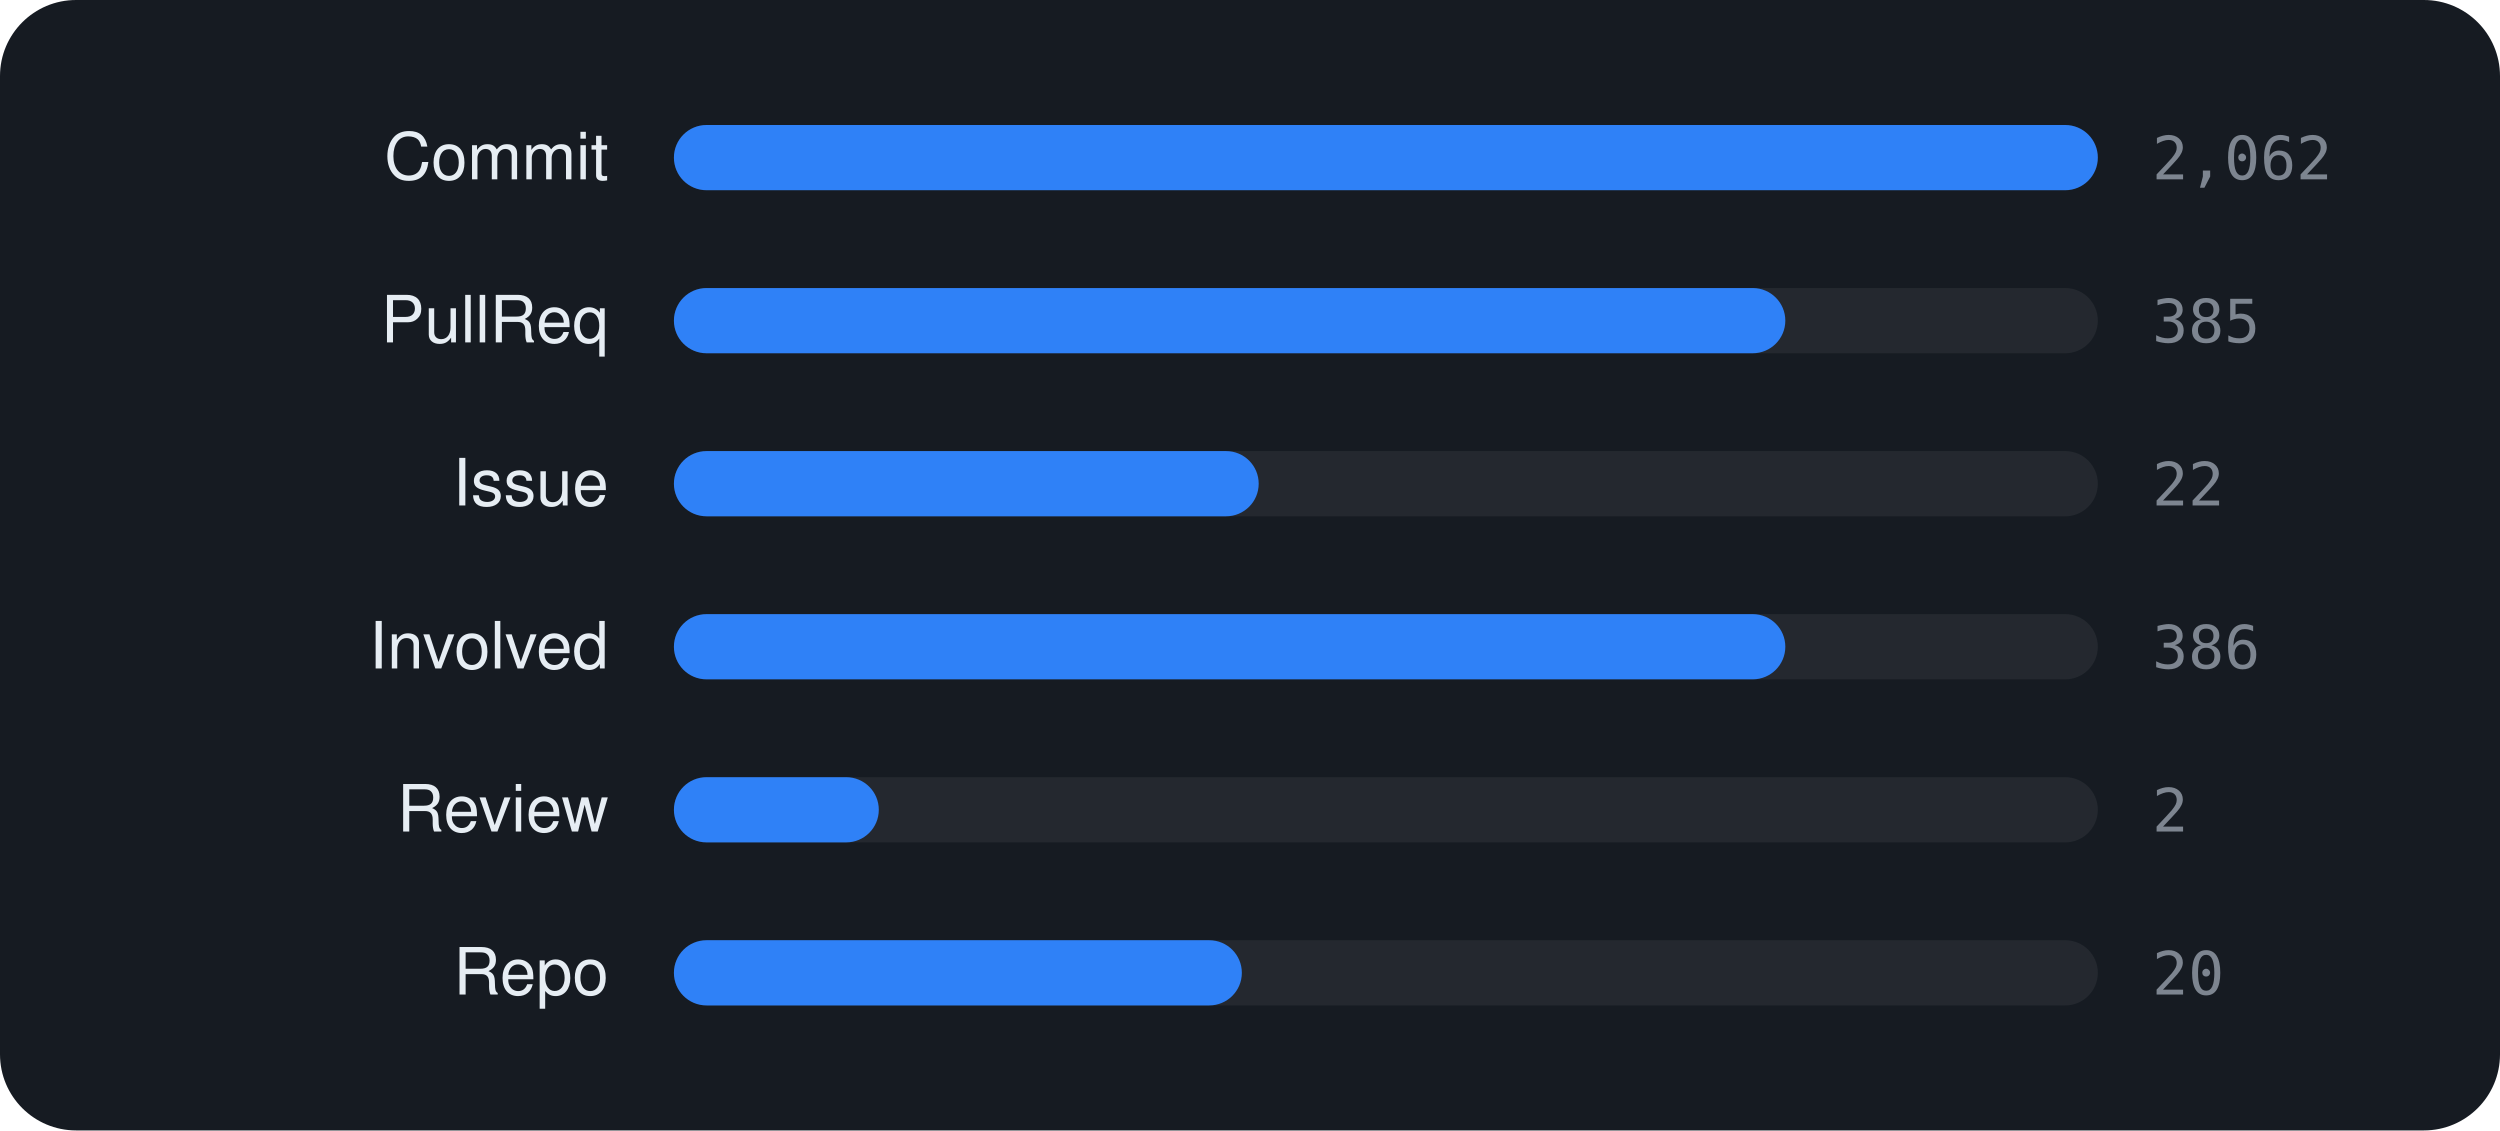
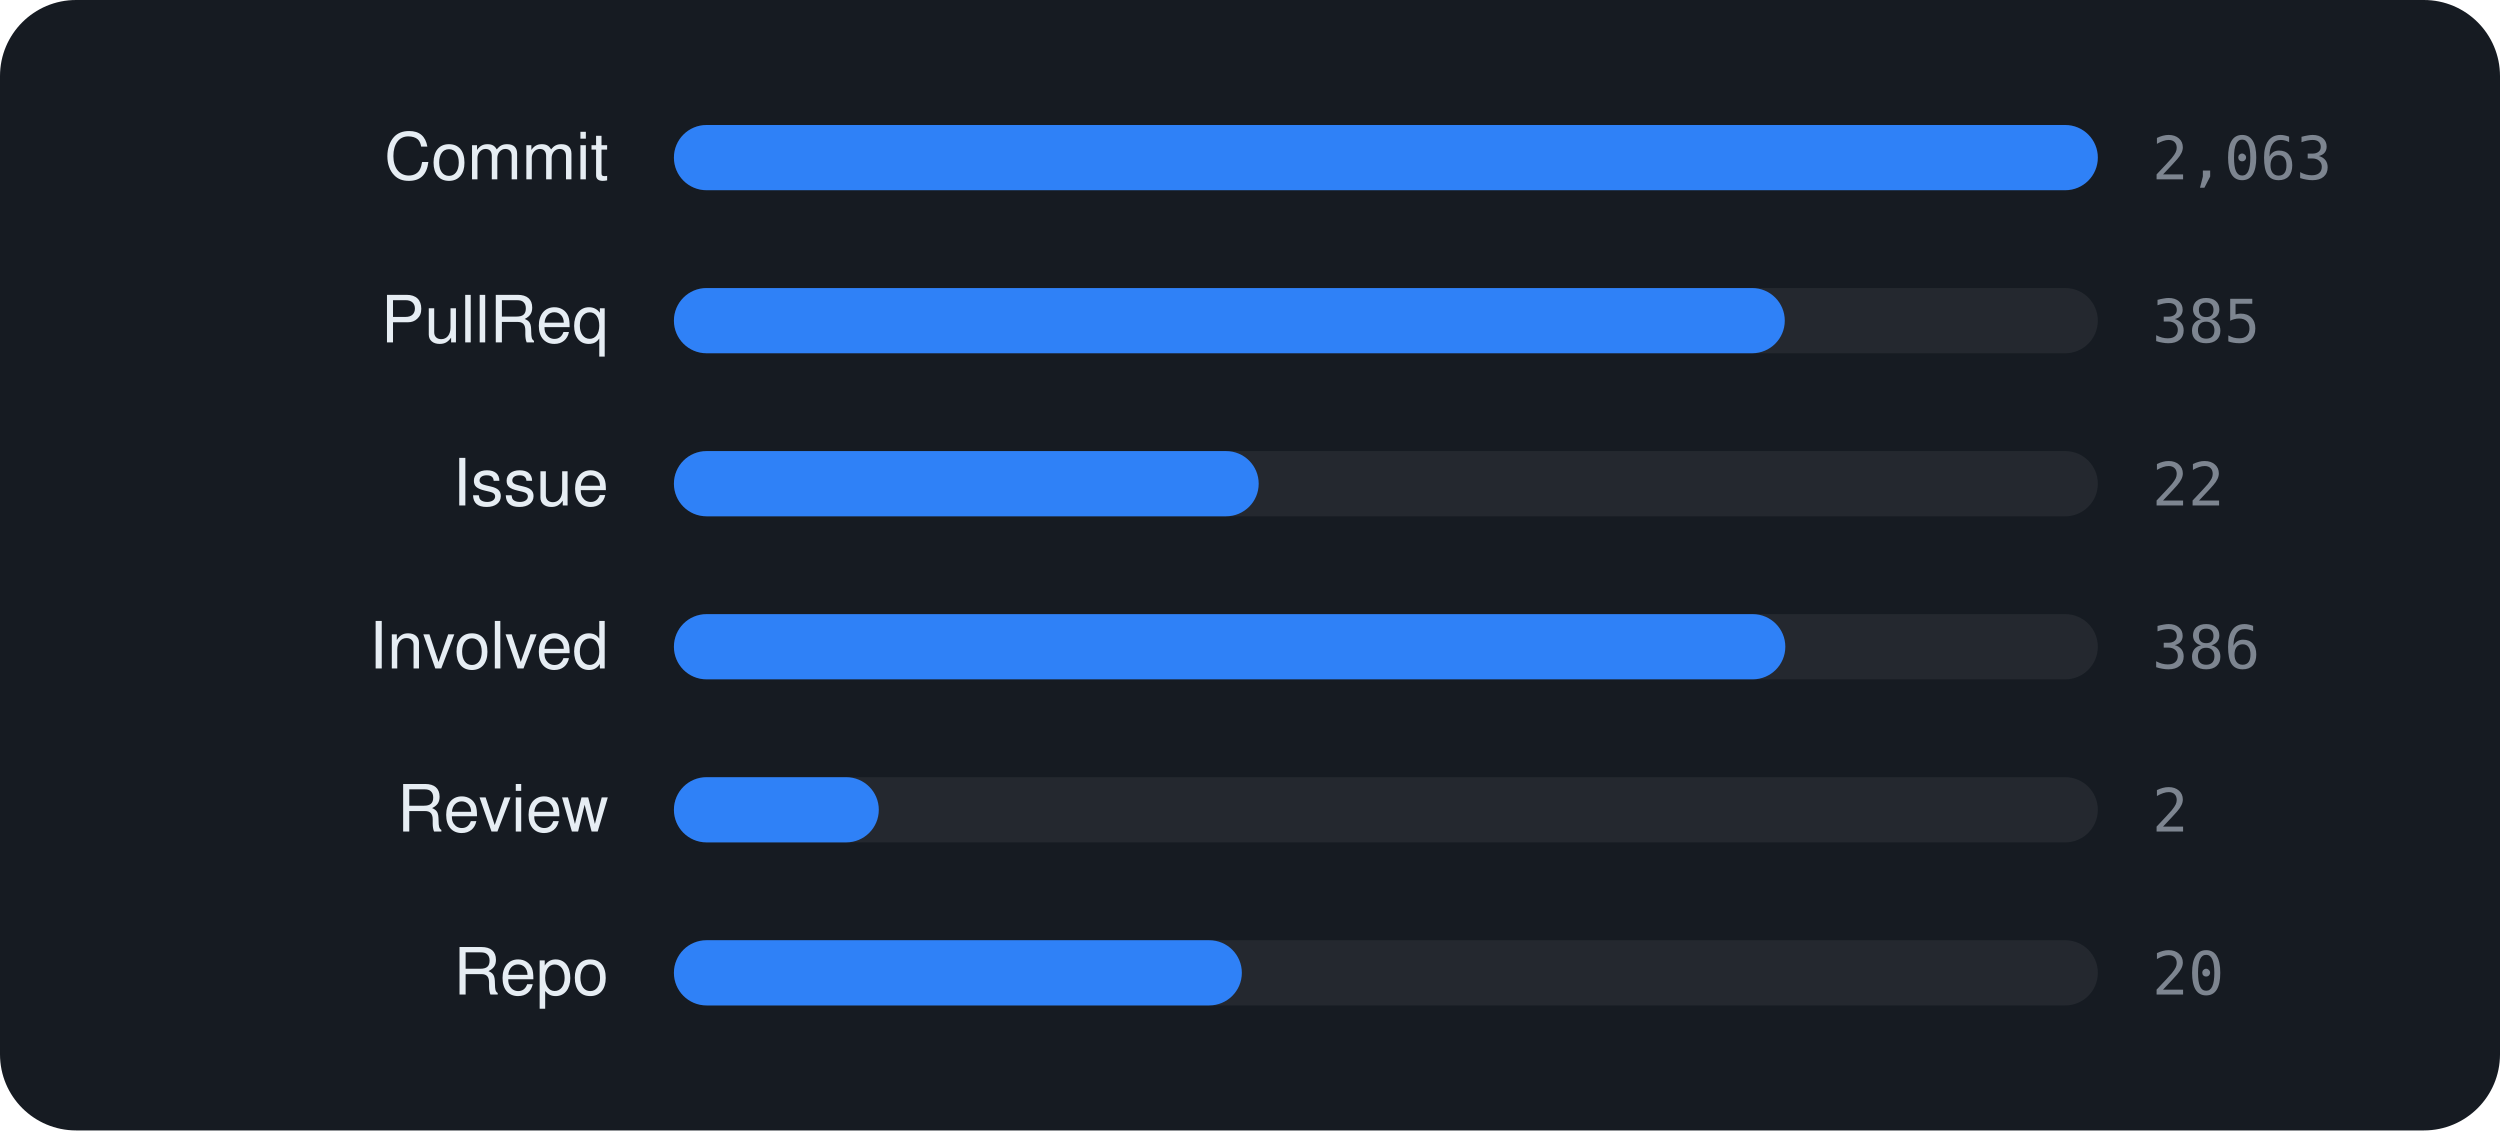
<svg xmlns="http://www.w3.org/2000/svg" viewBox="0 0 460 208" width="460" height="208" font-family="-apple-system,BlinkMacSystemFont,'Segoe UI',Helvetica,Arial,sans-serif">
  <rect width="460" height="208" rx="14" fill="#161b22" />
  <text x="112" y="33" text-anchor="end" font-size="12" fill="#e6edf3">Commit</text>
  <rect x="124" y="23" width="262" height="12" rx="6" fill="rgba(255,255,255,0.06)" />
  <rect x="124" y="23" width="262.0" height="12" rx="6" fill="#2f81f7" />
-   <text x="396" y="33" font-size="11" font-family="monospace" fill="#7d8590">2,062</text>
+   <text x="396" y="33" font-size="11" font-family="monospace" fill="#7d8590">2,063</text>
  <text x="112" y="63" text-anchor="end" font-size="12" fill="#e6edf3">PullReq</text>
  <rect x="124" y="53" width="262" height="12" rx="6" fill="rgba(255,255,255,0.06)" />
-   <rect x="124" y="53" width="204.5" height="12" rx="6" fill="#2f81f7" />
+   <rect x="124" y="53" width="204.4" height="12" rx="6" fill="#2f81f7" />
  <text x="396" y="63" font-size="11" font-family="monospace" fill="#7d8590">385</text>
  <text x="112" y="93" text-anchor="end" font-size="12" fill="#e6edf3">Issue</text>
  <rect x="124" y="83" width="262" height="12" rx="6" fill="rgba(255,255,255,0.06)" />
  <rect x="124" y="83" width="107.6" height="12" rx="6" fill="#2f81f7" />
  <text x="396" y="93" font-size="11" font-family="monospace" fill="#7d8590">22</text>
  <text x="112" y="123" text-anchor="end" font-size="12" fill="#e6edf3">Involved</text>
  <rect x="124" y="113" width="262" height="12" rx="6" fill="rgba(255,255,255,0.06)" />
  <rect x="124" y="113" width="204.5" height="12" rx="6" fill="#2f81f7" />
  <text x="396" y="123" font-size="11" font-family="monospace" fill="#7d8590">386</text>
  <text x="112" y="153" text-anchor="end" font-size="12" fill="#e6edf3">Review</text>
  <rect x="124" y="143" width="262" height="12" rx="6" fill="rgba(255,255,255,0.06)" />
  <rect x="124" y="143" width="37.7" height="12" rx="6" fill="#2f81f7" />
  <text x="396" y="153" font-size="11" font-family="monospace" fill="#7d8590">2</text>
  <text x="112" y="183" text-anchor="end" font-size="12" fill="#e6edf3">Repo</text>
  <rect x="124" y="173" width="262" height="12" rx="6" fill="rgba(255,255,255,0.06)" />
  <rect x="124" y="173" width="104.5" height="12" rx="6" fill="#2f81f7" />
  <text x="396" y="183" font-size="11" font-family="monospace" fill="#7d8590">20</text>
</svg>
